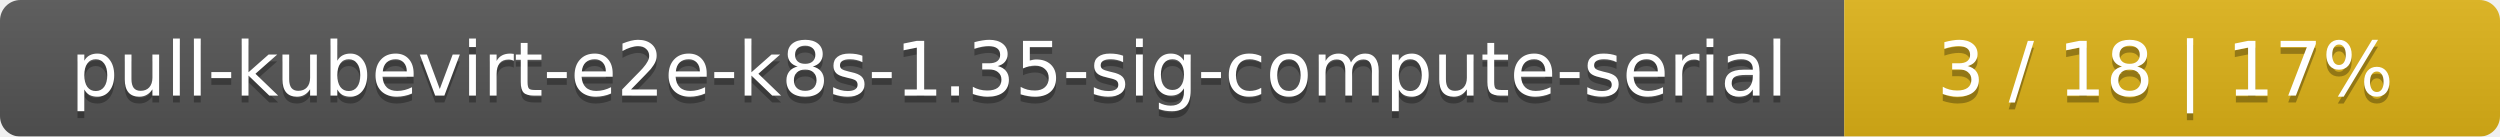
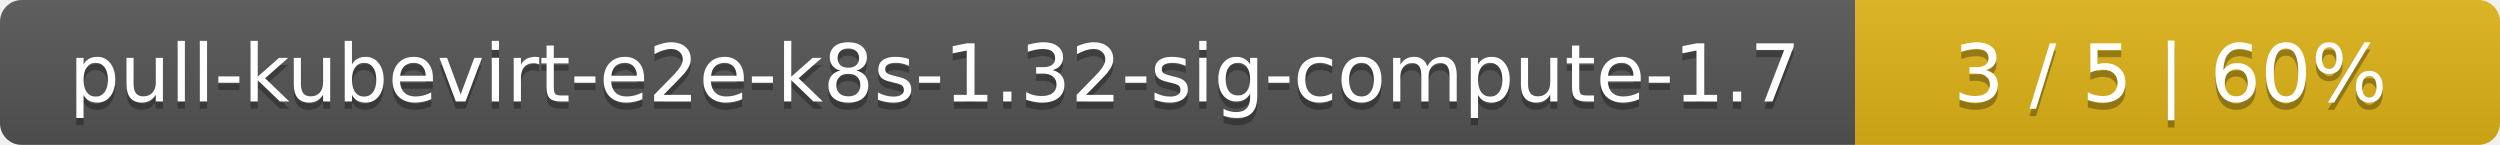
- <svg xmlns="http://www.w3.org/2000/svg" width="366" height="20">
+ <svg xmlns="http://www.w3.org/2000/svg" width="345" height="20">
  <linearGradient id="smooth" x2="0" y2="100%">
    <stop offset="0" stop-color="#bbb" stop-opacity=".1" />
    <stop offset="1" stop-opacity=".1" />
  </linearGradient>
  <mask id="round">
-     <rect width="366" height="20" rx="3" fill="#fff" />
+     <rect width="345" height="20" rx="3" fill="#fff" />
  </mask>
  <g mask="url(#round)">
-     <rect width="270" height="20" fill="#555" />
-     <rect x="270" width="96" height="20" fill="#dfb317" />
-     <rect width="366" height="20" fill="url(#smooth)" />
+     <rect width="256" height="20" fill="#555" />
+     <rect x="256" width="89" height="20" fill="#dfb317" />
+     <rect width="345" height="20" fill="url(#smooth)" />
  </g>
  <g fill="#fff" text-anchor="middle" font-family="DejaVu Sans,Verdana,Geneva,sans-serif" font-size="11">
-     <text x="136" y="15" fill="#010101" fill-opacity=".3">pull-kubevirt-e2e-k8s-1.35-sig-compute-serial</text>
-     <text x="136" y="14">pull-kubevirt-e2e-k8s-1.35-sig-compute-serial</text>
-     <text x="317" y="15" fill="#010101" fill-opacity=".3">3 / 18    |    17%</text>
-     <text x="317" y="14">3 / 18    |    17%</text>
+     <text x="129" y="15" fill="#010101" fill-opacity=".3">pull-kubevirt-e2e-k8s-1.32-sig-compute-1.7</text>
+     <text x="129" y="14">pull-kubevirt-e2e-k8s-1.32-sig-compute-1.7</text>
+     <text x="299.5" y="15" fill="#010101" fill-opacity=".3">3 / 5    |    60%</text>
+     <text x="299.5" y="14">3 / 5    |    60%</text>
  </g>
</svg>
